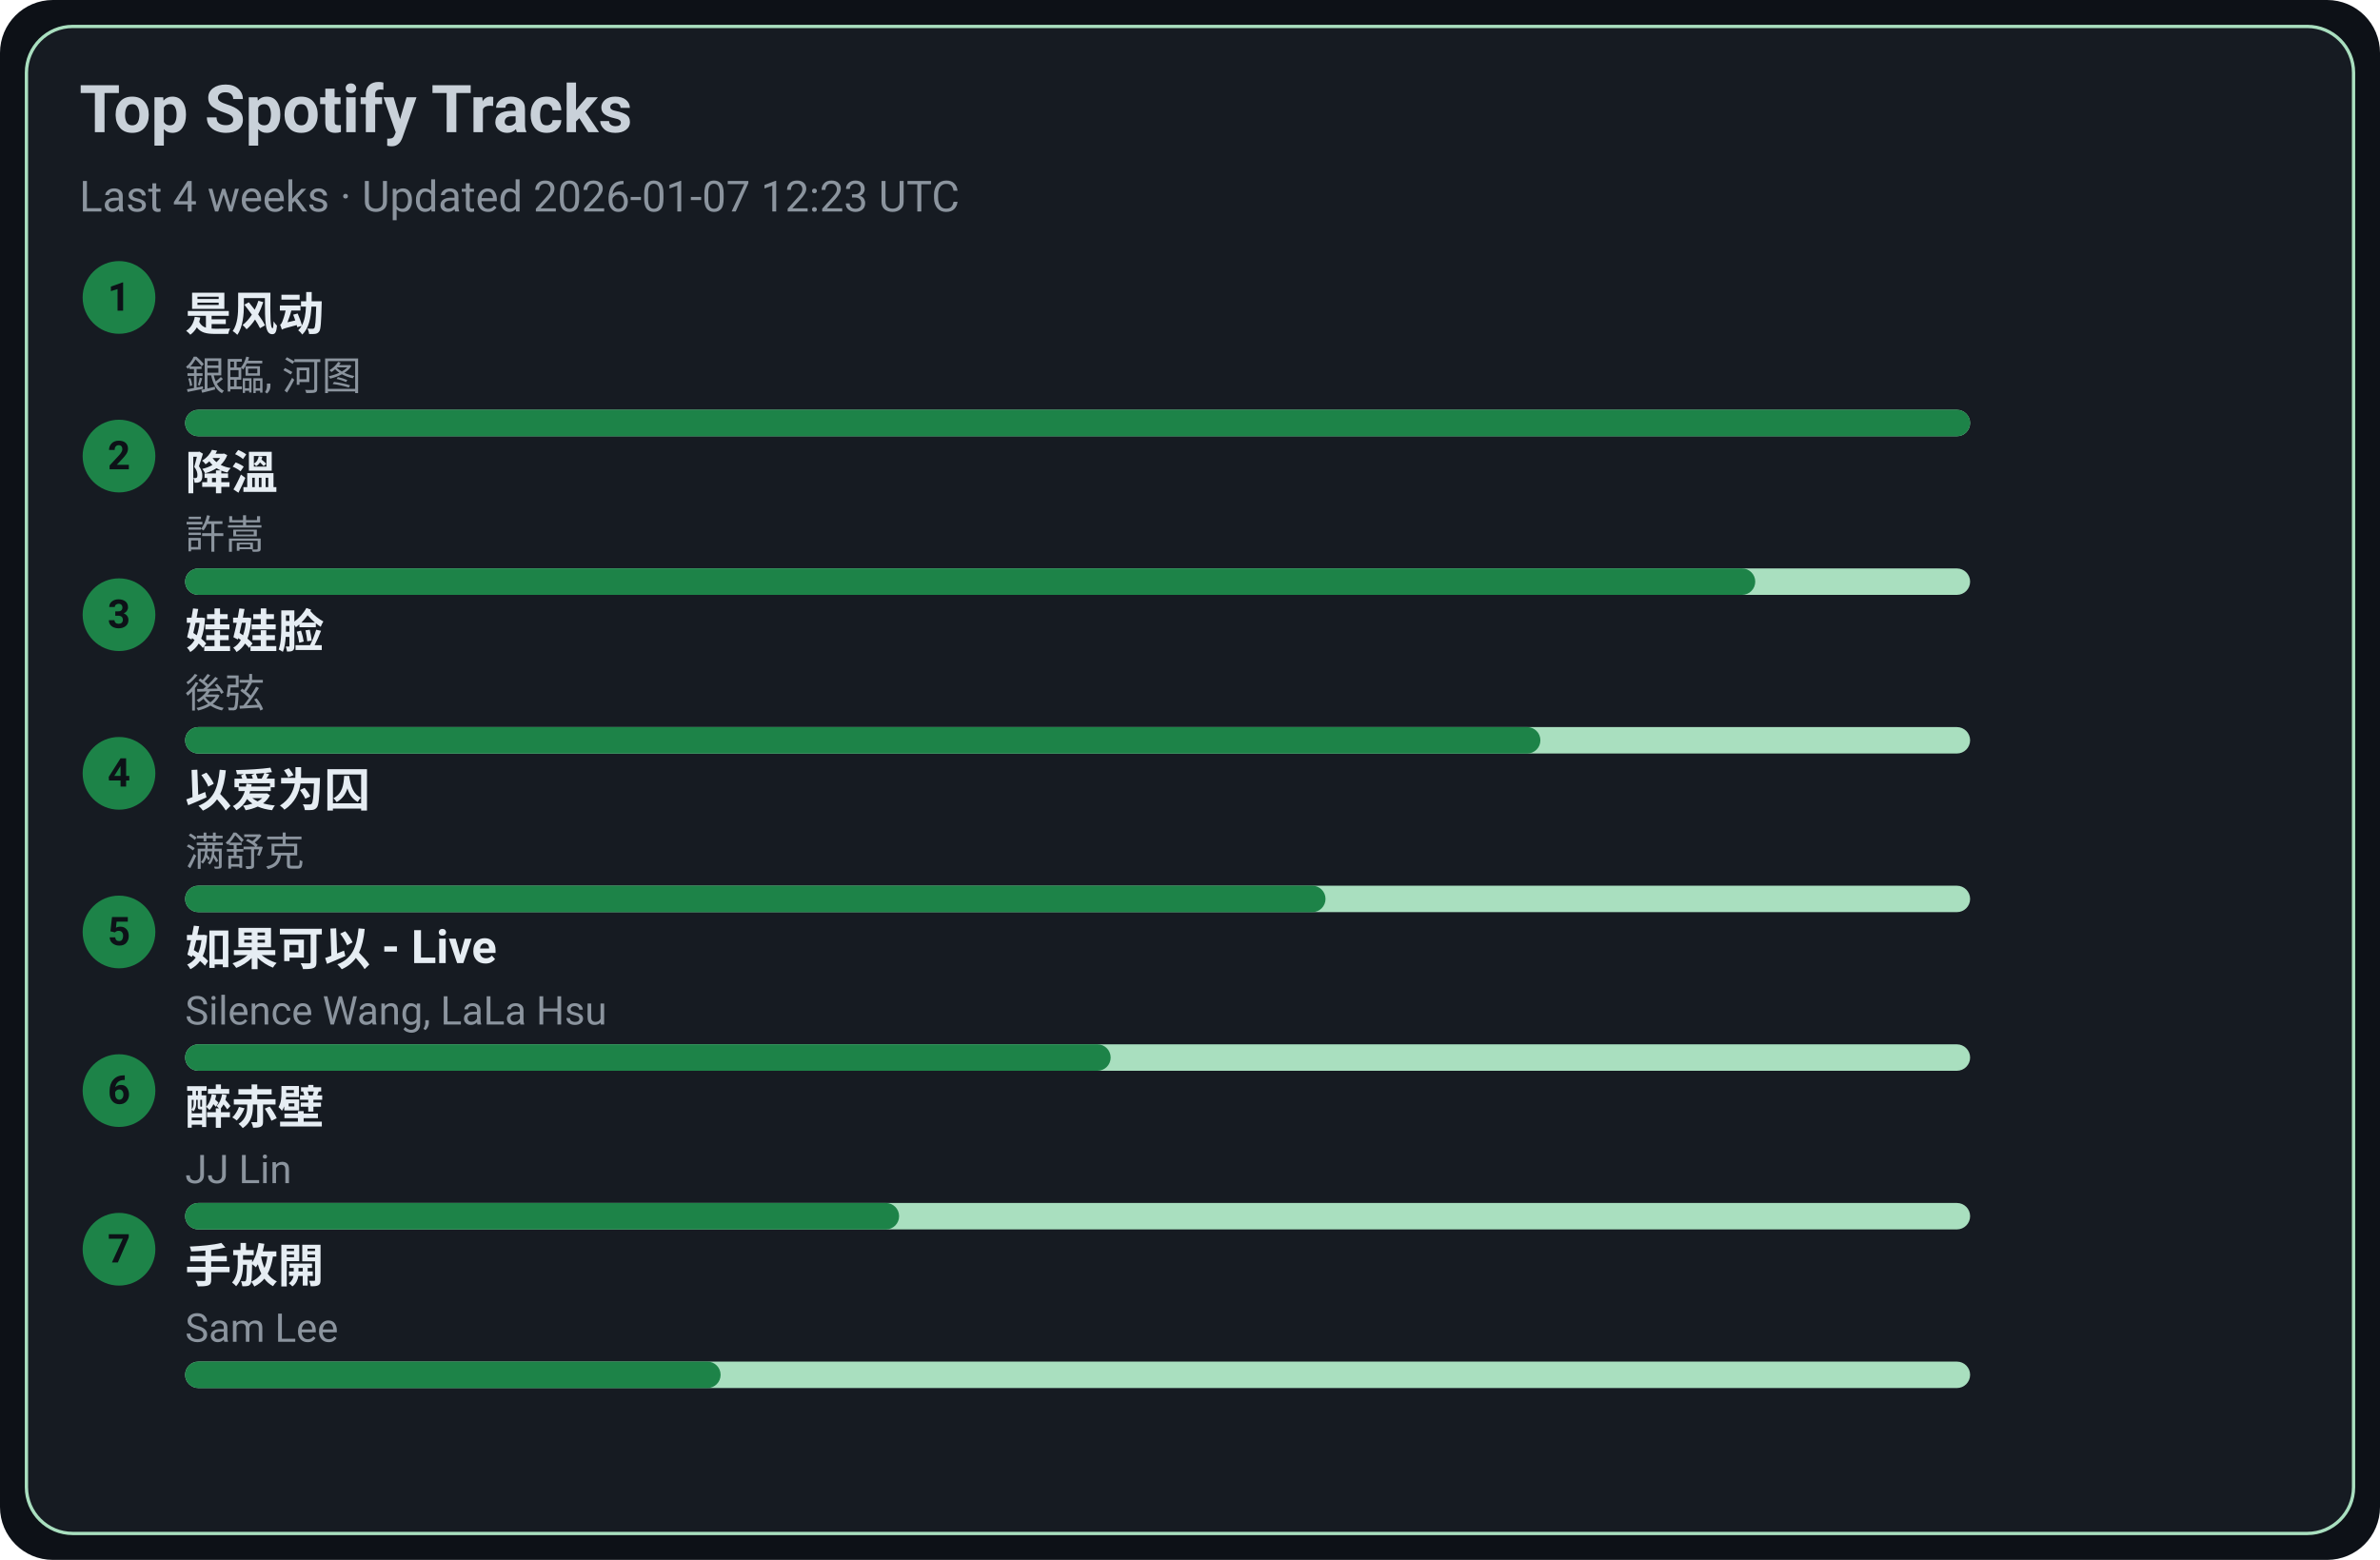
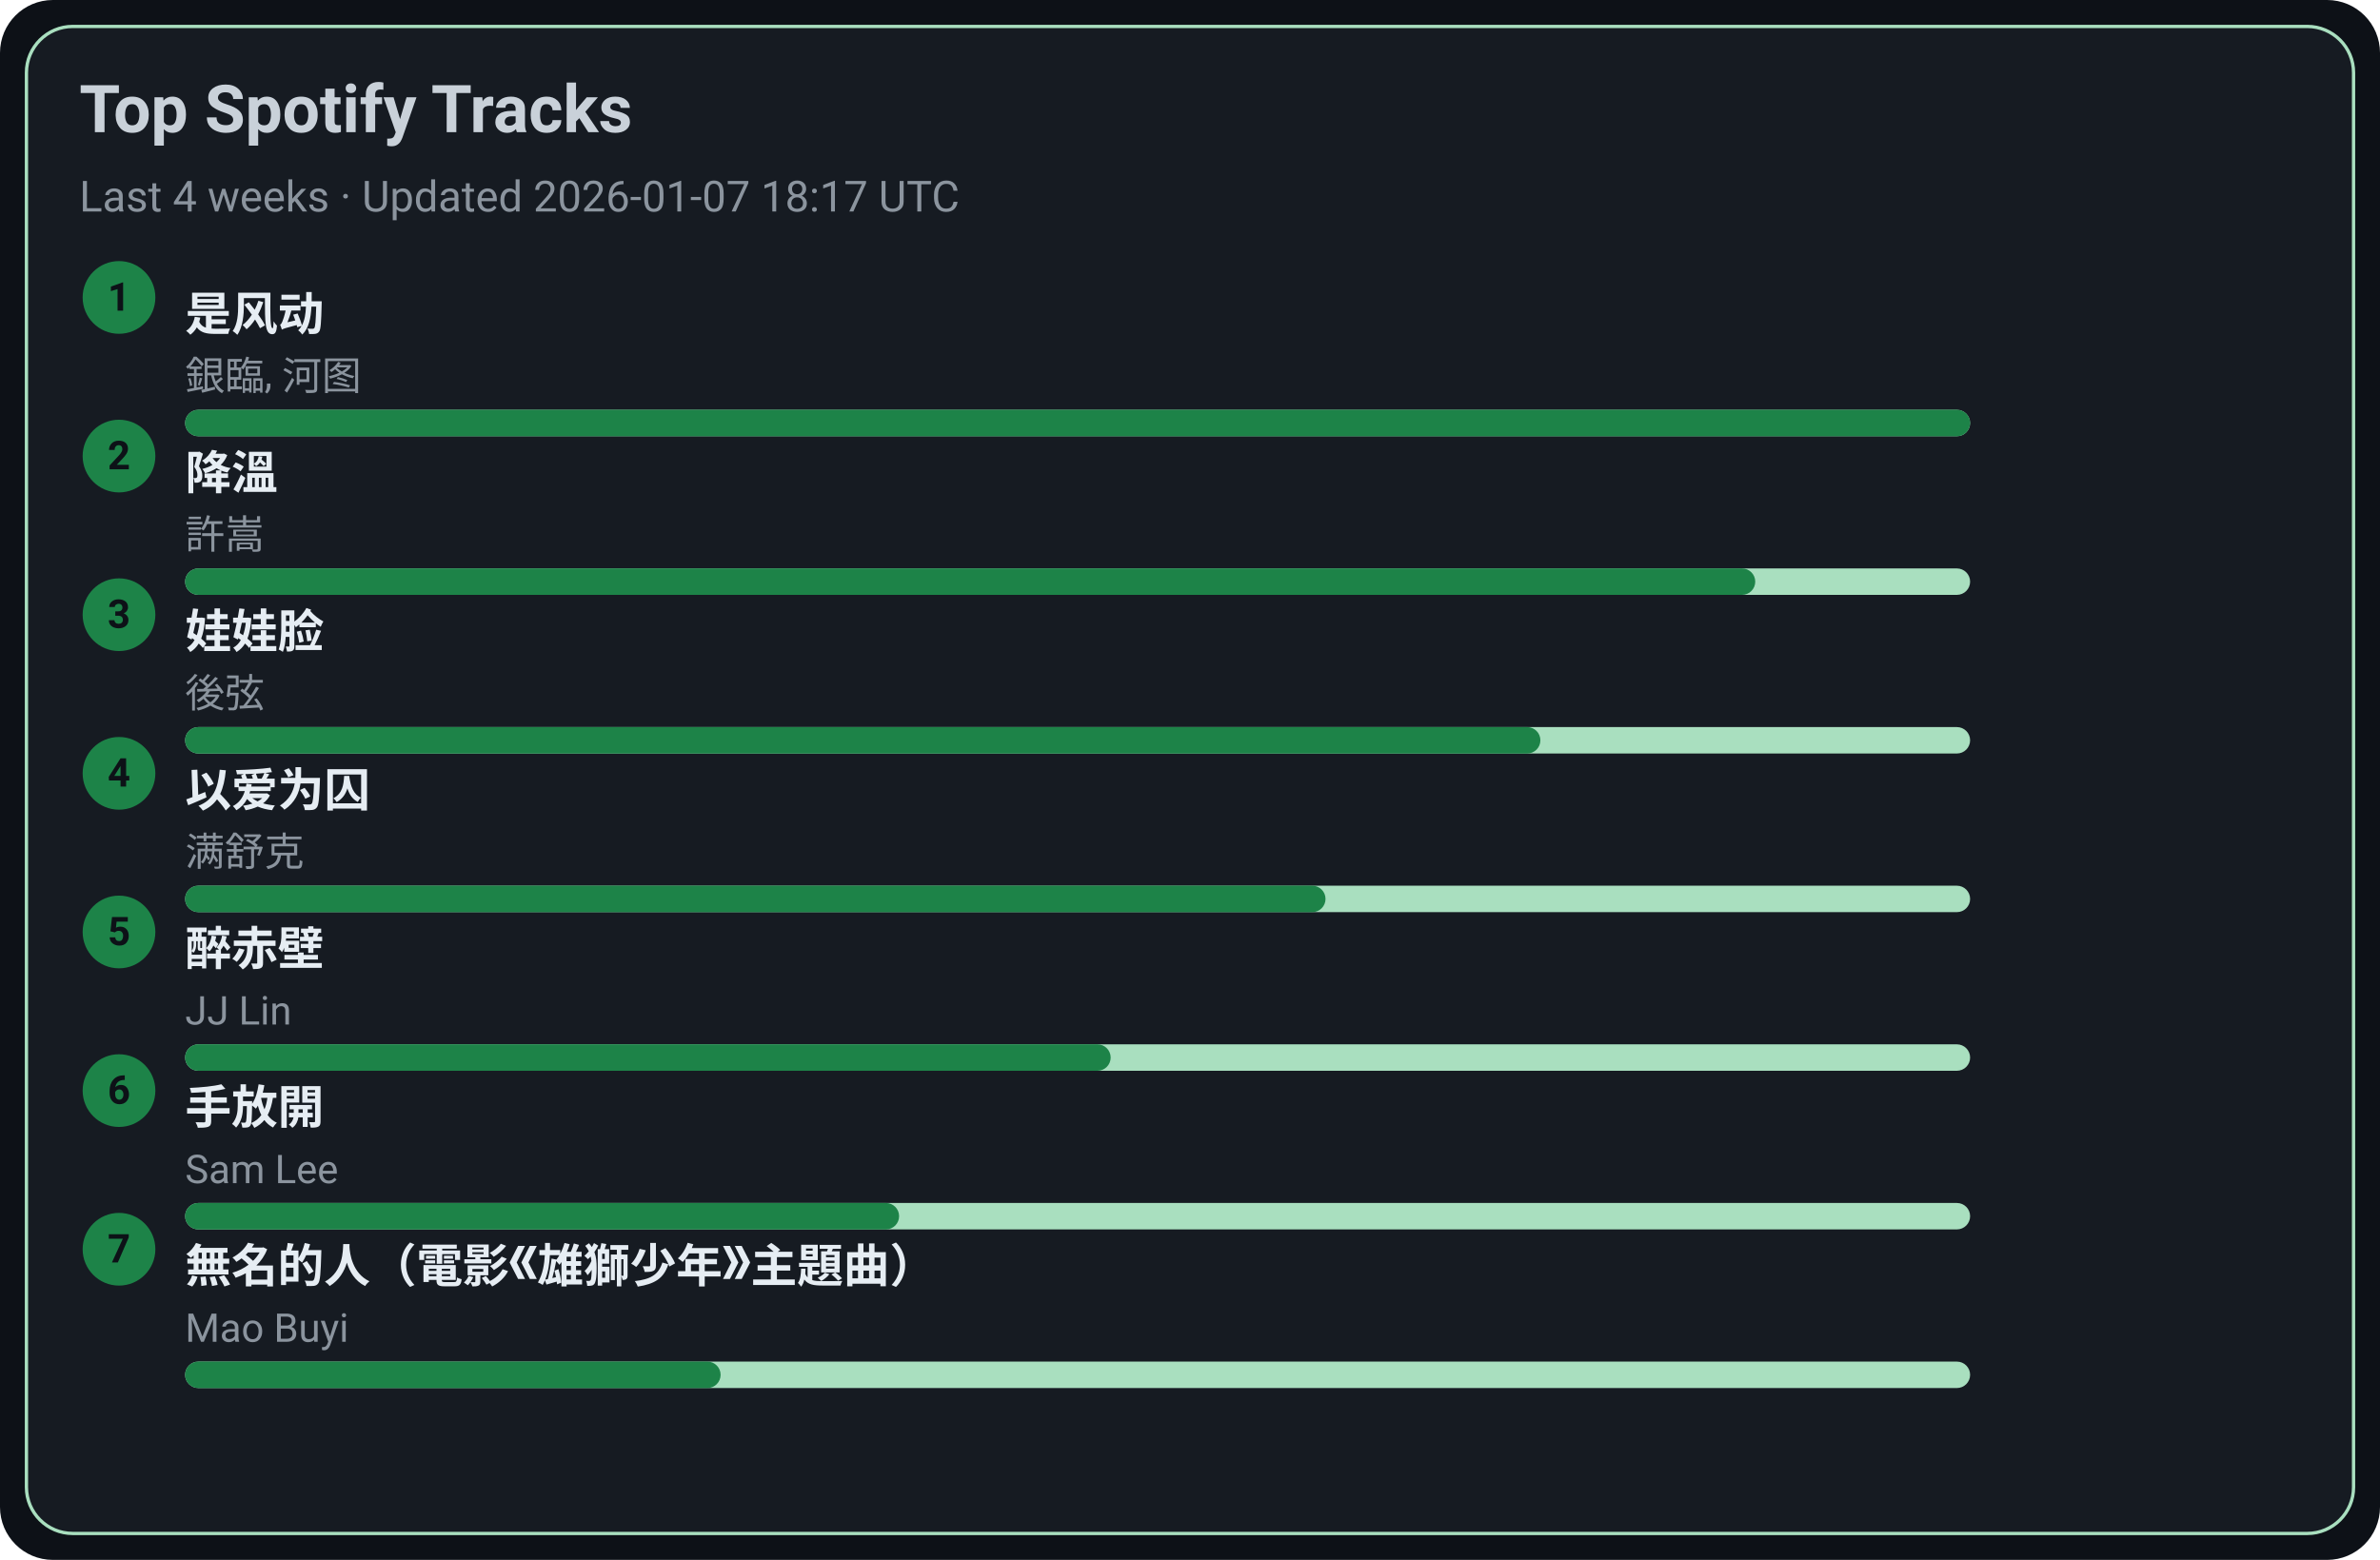
<svg xmlns="http://www.w3.org/2000/svg" width="720" height="472" viewBox="0 0 720 472">
  <style>text{font-family:-apple-system,BlinkMacSystemFont,Segoe UI,Roboto,Ubuntu,Helvetica Neue,Arial,Noto Sans,sans-serif}</style>
  <rect width="720" height="472" rx="16" fill="#0d1117" />
  <rect x="8" y="8" width="704" height="456" rx="14" fill="#161b22" stroke="#A9DFBF" />
  <text x="24" y="40" font-size="20" fill="#c9d1d9" font-weight="600">Top Spotify Tracks</text>
-   <text x="24" y="64" font-size="13" fill="#8b949e">Last 4 weeks · Updated 2026-01-07 12:23 UTC</text>
+   <text x="24" y="64" font-size="13" fill="#8b949e">Last 4 weeks · Updated 2026-01-07 18:17 UTC</text>
  <circle cx="36" cy="90" r="11" fill="#1D8348" />
  <text x="36" y="94" text-anchor="middle" font-size="12" fill="#0d1117" font-weight="700">1</text>
  <a href="https://open.spotify.com/track/3lePQ8c4jq7bTePsXEmslh" target="_blank" rel="noopener noreferrer">
    <text x="56" y="100" font-size="14" fill="#e6edf3" font-weight="600">是风动</text>
  </a>
  <text x="56" y="118" font-size="12" fill="#8b949e">銀臨, 河图</text>
  <rect x="56" y="124" width="540" height="8" rx="4" fill="#A9DFBF" />
  <rect x="56" y="124" width="540" height="8" rx="4" fill="#1D8348" />
  <circle cx="36" cy="138" r="11" fill="#1D8348" />
  <text x="36" y="142" text-anchor="middle" font-size="12" fill="#0d1117" font-weight="700">2</text>
  <a href="https://open.spotify.com/track/2q9uhrOfyOnBa3oWR1PfYT" target="_blank" rel="noopener noreferrer">
    <text x="56" y="148" font-size="14" fill="#e6edf3" font-weight="600">降溫</text>
  </a>
  <text x="56" y="166" font-size="12" fill="#8b949e">許嵩</text>
  <rect x="56" y="172" width="540" height="8" rx="4" fill="#A9DFBF" />
  <rect x="56" y="172" width="475" height="8" rx="4" fill="#1D8348" />
  <circle cx="36" cy="186" r="11" fill="#1D8348" />
  <text x="36" y="190" text-anchor="middle" font-size="12" fill="#0d1117" font-weight="700">3</text>
  <a href="https://open.spotify.com/track/08ouEICweFmqfgPJnRIQkE" target="_blank" rel="noopener noreferrer">
    <text x="56" y="196" font-size="14" fill="#e6edf3" font-weight="600">娃娃脸</text>
  </a>
  <text x="56" y="214" font-size="12" fill="#8b949e">後弦</text>
  <rect x="56" y="220" width="540" height="8" rx="4" fill="#A9DFBF" />
  <rect x="56" y="220" width="410" height="8" rx="4" fill="#1D8348" />
  <circle cx="36" cy="234" r="11" fill="#1D8348" />
  <text x="36" y="238" text-anchor="middle" font-size="12" fill="#0d1117" font-weight="700">4</text>
  <a href="https://open.spotify.com/track/0RW2LEfGQK5BaIho6sSLqf" target="_blank" rel="noopener noreferrer">
    <text x="56" y="244" font-size="14" fill="#e6edf3" font-weight="600">以爱为囚</text>
  </a>
  <text x="56" y="262" font-size="12" fill="#8b949e">满舒克</text>
  <rect x="56" y="268" width="540" height="8" rx="4" fill="#A9DFBF" />
  <rect x="56" y="268" width="345" height="8" rx="4" fill="#1D8348" />
  <circle cx="36" cy="282" r="11" fill="#1D8348" />
  <text x="36" y="286" text-anchor="middle" font-size="12" fill="#0d1117" font-weight="700">5</text>
-   <a href="https://open.spotify.com/track/6IF65dJzfmPcX7jwDegwoo" target="_blank" rel="noopener noreferrer">
-     <text x="56" y="292" font-size="14" fill="#e6edf3" font-weight="600">如果可以 - Live</text>
+   <a href="https://open.spotify.com/track/69lAYqbyHL1A0gctdLd9WV" target="_blank" rel="noopener noreferrer">
+     <text x="56" y="292" font-size="14" fill="#e6edf3" font-weight="600">醉赤壁</text>
  </a>
-   <text x="56" y="310" font-size="12" fill="#8b949e">Silence Wang, LaLa Hsu</text>
+   <text x="56" y="310" font-size="12" fill="#8b949e">JJ Lin</text>
  <rect x="56" y="316" width="540" height="8" rx="4" fill="#A9DFBF" />
  <rect x="56" y="316" width="280" height="8" rx="4" fill="#1D8348" />
  <circle cx="36" cy="330" r="11" fill="#1D8348" />
  <text x="36" y="334" text-anchor="middle" font-size="12" fill="#0d1117" font-weight="700">6</text>
-   <a href="https://open.spotify.com/track/69lAYqbyHL1A0gctdLd9WV" target="_blank" rel="noopener noreferrer">
-     <text x="56" y="340" font-size="14" fill="#e6edf3" font-weight="600">醉赤壁</text>
+   <a href="https://open.spotify.com/track/2Dd9EXYXI2NNrLG61OtWQv" target="_blank" rel="noopener noreferrer">
+     <text x="56" y="340" font-size="14" fill="#e6edf3" font-weight="600">手放開</text>
  </a>
-   <text x="56" y="358" font-size="12" fill="#8b949e">JJ Lin</text>
+   <text x="56" y="358" font-size="12" fill="#8b949e">Sam Lee</text>
  <rect x="56" y="364" width="540" height="8" rx="4" fill="#A9DFBF" />
  <rect x="56" y="364" width="216" height="8" rx="4" fill="#1D8348" />
  <circle cx="36" cy="378" r="11" fill="#1D8348" />
  <text x="36" y="382" text-anchor="middle" font-size="12" fill="#0d1117" font-weight="700">7</text>
-   <a href="https://open.spotify.com/track/2Dd9EXYXI2NNrLG61OtWQv" target="_blank" rel="noopener noreferrer">
-     <text x="56" y="388" font-size="14" fill="#e6edf3" font-weight="600">手放開</text>
+   <a href="https://open.spotify.com/track/72kP6AJqsEeSLkO640Tu7F" target="_blank" rel="noopener noreferrer">
+     <text x="56" y="388" font-size="14" fill="#e6edf3" font-weight="600">無名的人（電影《雄獅少年》主題曲）</text>
  </a>
-   <text x="56" y="406" font-size="12" fill="#8b949e">Sam Lee</text>
+   <text x="56" y="406" font-size="12" fill="#8b949e">Mao Buyi</text>
  <rect x="56" y="412" width="540" height="8" rx="4" fill="#A9DFBF" />
  <rect x="56" y="412" width="162" height="8" rx="4" fill="#1D8348" />
</svg>
